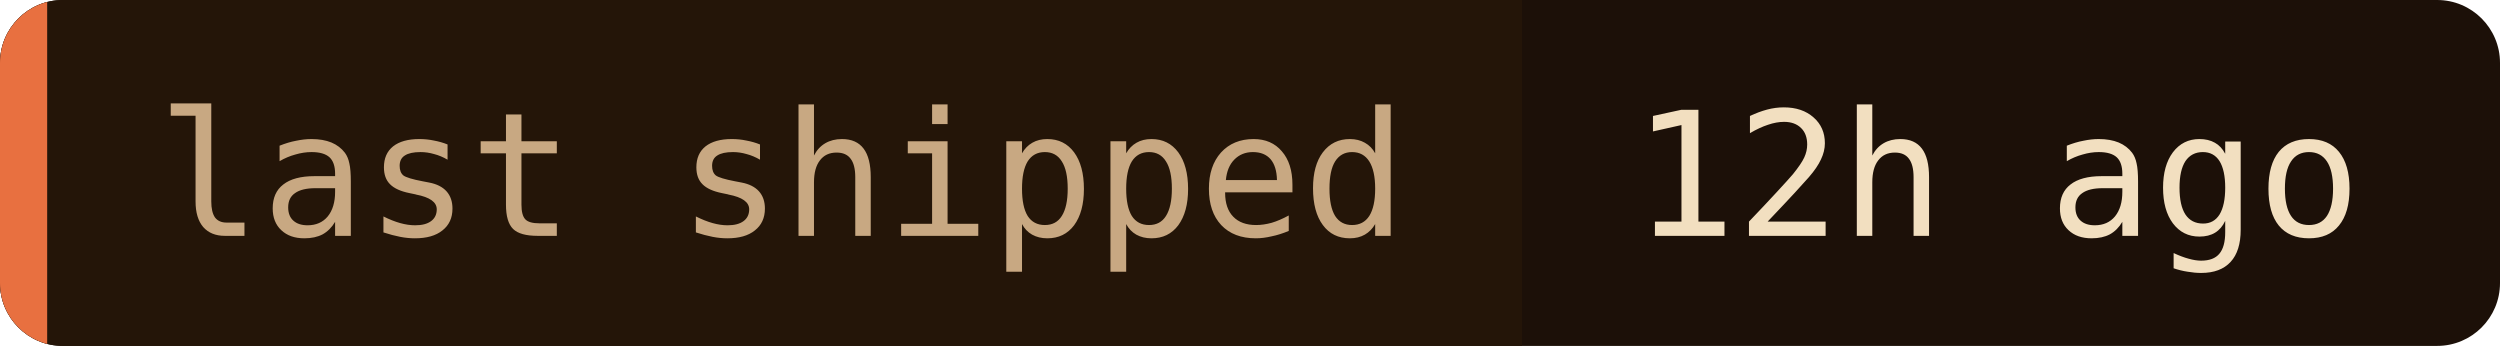
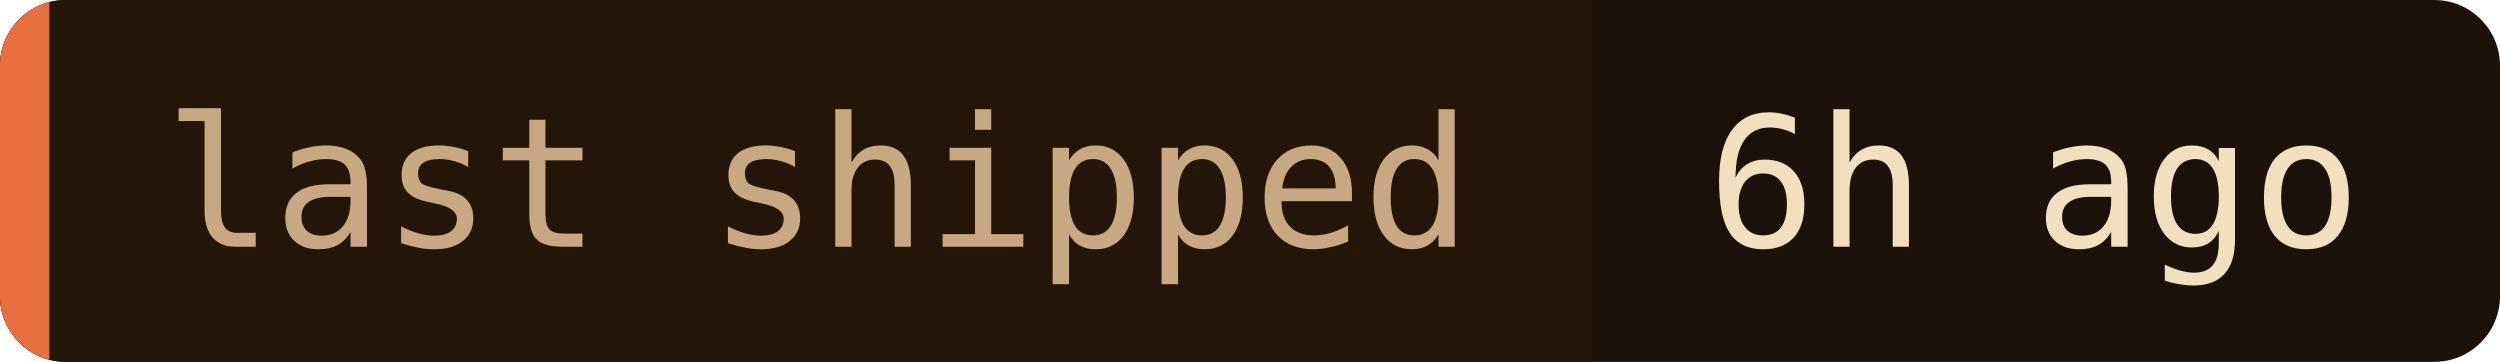
- <svg xmlns="http://www.w3.org/2000/svg" width="159" height="22" role="img" aria-label="last shipped: 12h ago">
+ <svg xmlns="http://www.w3.org/2000/svg" width="152" height="22" role="img" aria-label="last shipped: 6h ago">
  <clipPath id="c">
-     <rect width="159" height="22" rx="4" />
+     <rect width="152" height="22" rx="4" />
  </clipPath>
  <g clip-path="url(#c)">
-     <rect width="159" height="22" fill="#1c1008" />
+     <rect width="152" height="22" fill="#1c1008" />
    <rect width="96.8" height="22" fill="#241508" />
    <rect width="3" height="22" fill="#e87040" />
  </g>
  <g font-family="'JetBrains Mono', 'Fira Code', ui-monospace, SFMono-Regular, Menlo, monospace" font-size="11">
    <text x="10" y="15" fill="#c8a882">last shipped</text>
-     <text x="103.8" y="15" fill="#f2dfc0">12h ago</text>
+     <text x="103.8" y="15" fill="#f2dfc0">6h ago</text>
  </g>
</svg>
